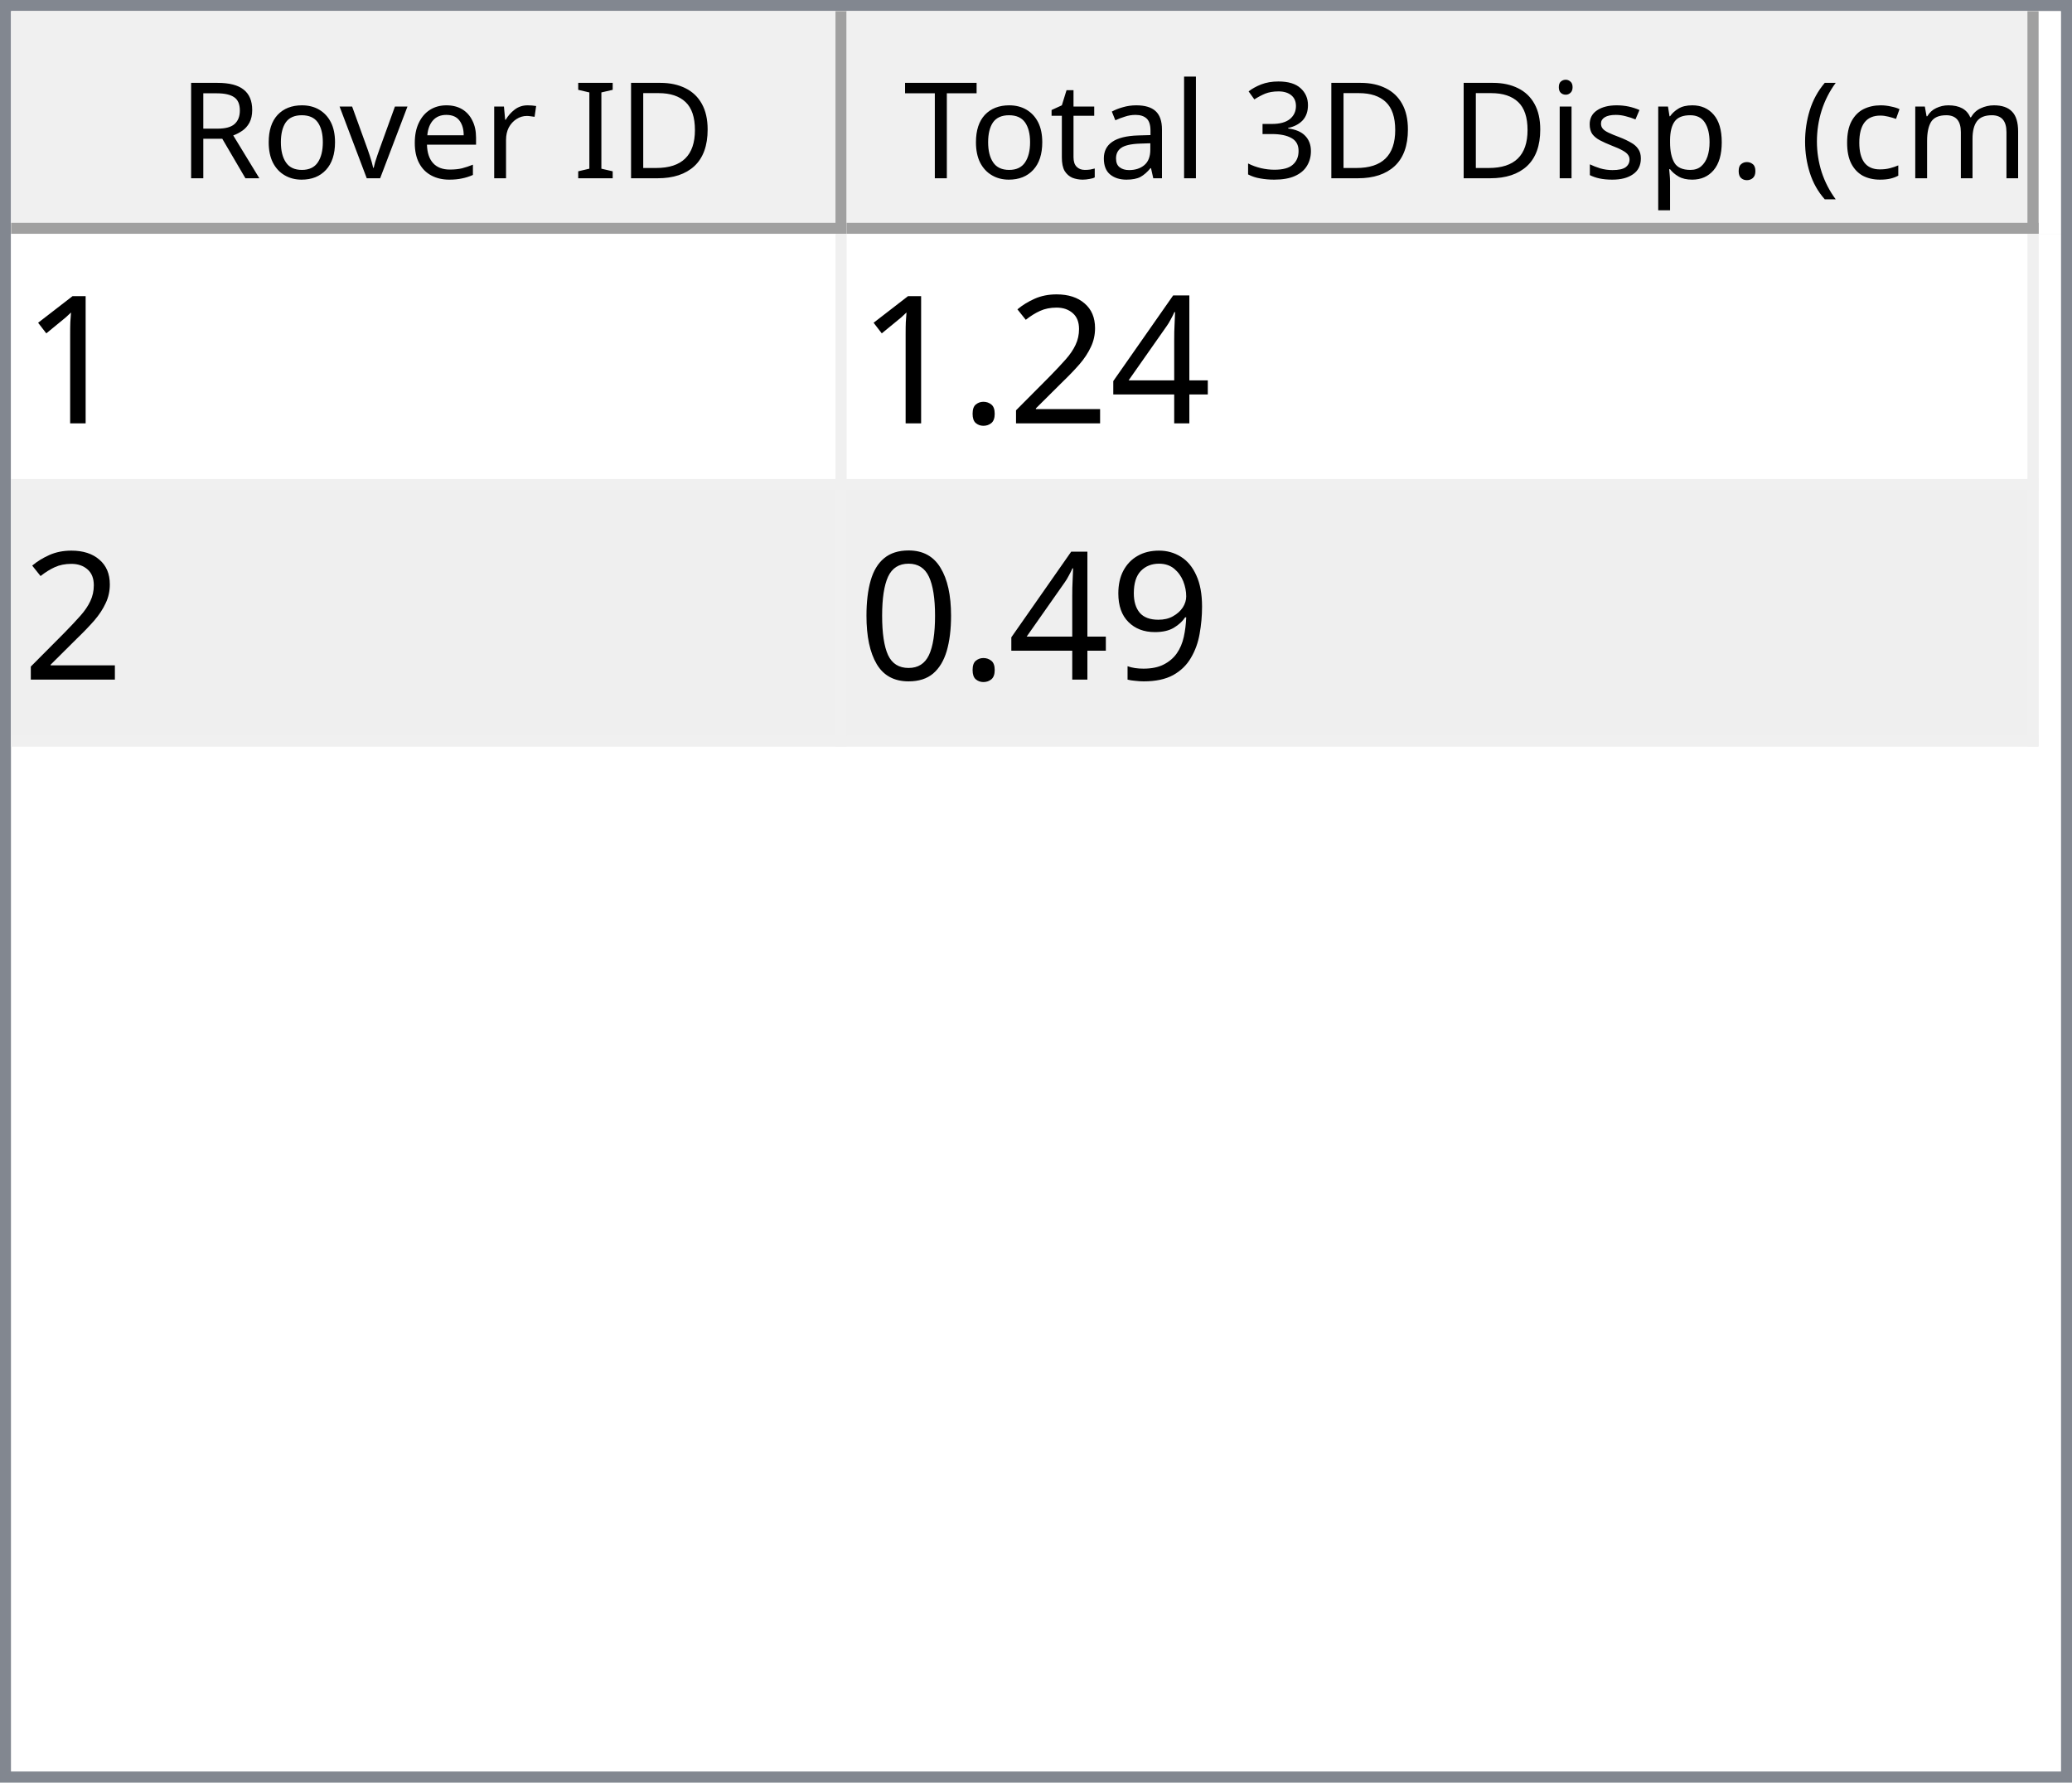
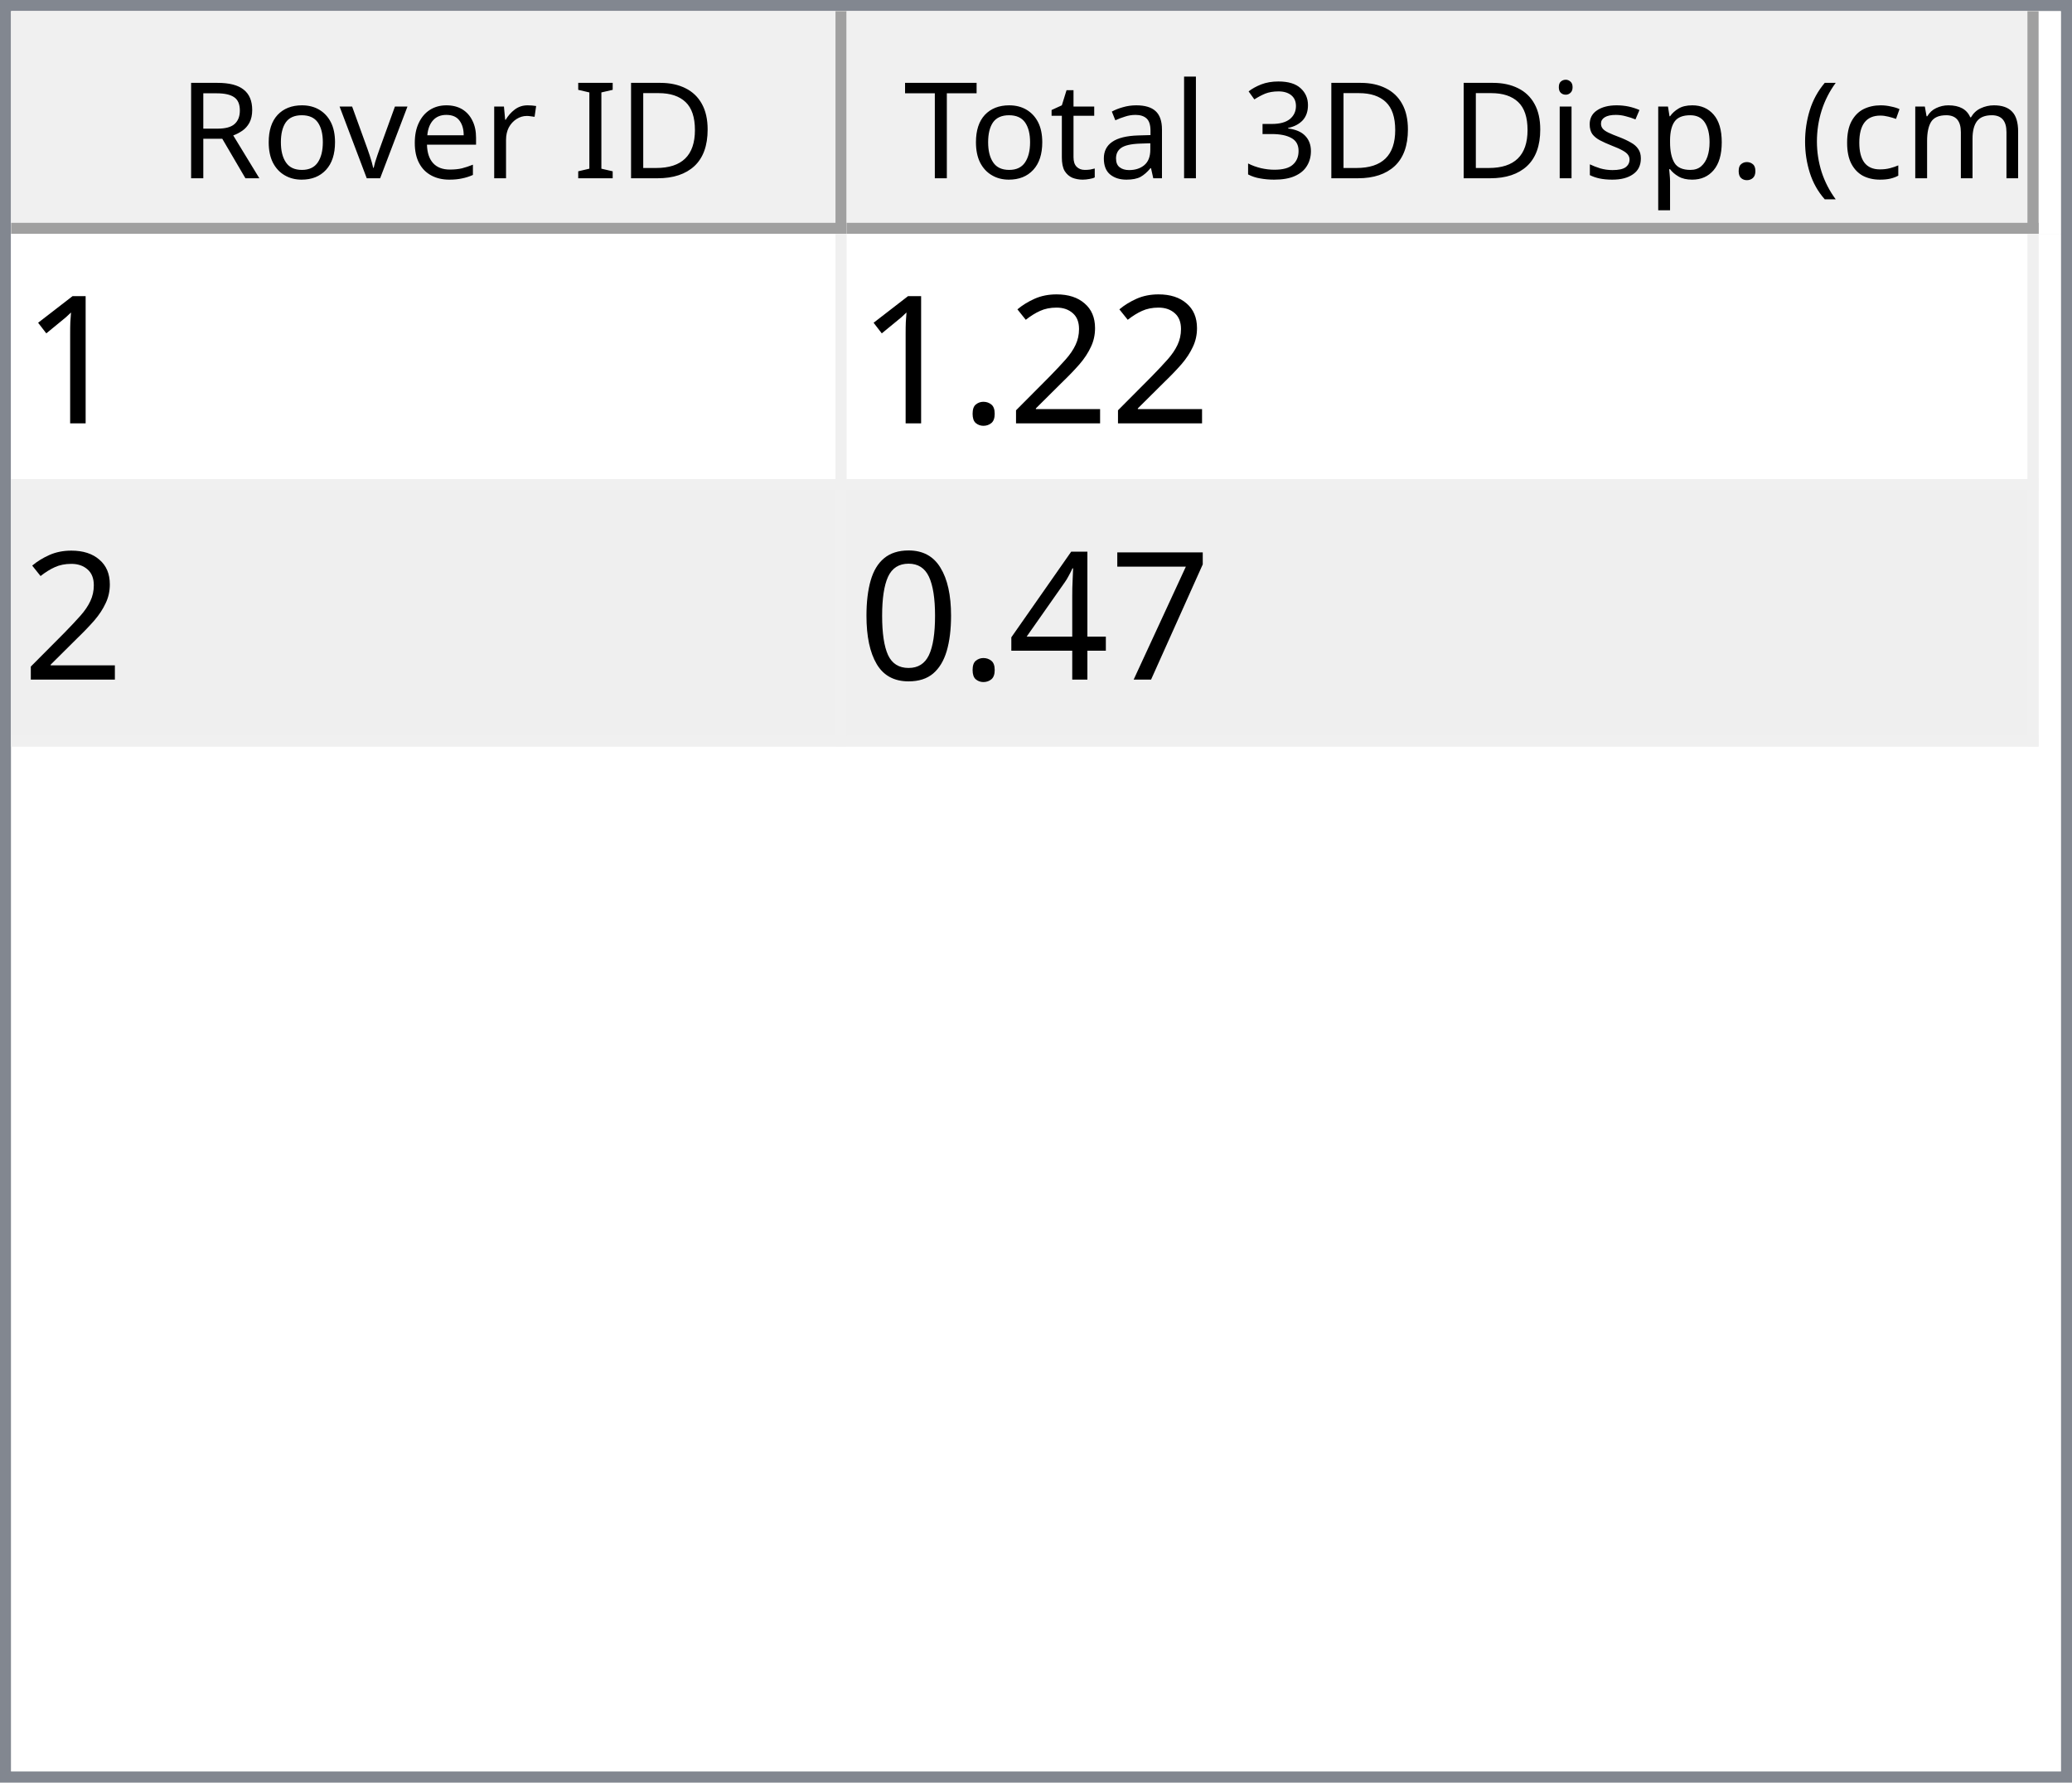
<svg xmlns="http://www.w3.org/2000/svg" style="fill-opacity:1; color-rendering:auto; color-interpolation:auto; text-rendering:auto; stroke:black; stroke-linecap:square; stroke-miterlimit:10; shape-rendering:auto; stroke-opacity:1; fill:black; stroke-dasharray:none; font-weight:normal; stroke-width:1; font-family:'Dialog'; font-style:normal; stroke-linejoin:miter; font-size:12px; stroke-dashoffset:0; image-rendering:auto;" width="186" height="160">
  <defs id="genericDefs" />
  <g>
    <defs id="defs1">
      <clipPath clipPathUnits="userSpaceOnUse" id="clipPath1">
        <path d="M0 0 L186 0 L186 160 L0 160 L0 0 Z" />
      </clipPath>
      <clipPath clipPathUnits="userSpaceOnUse" id="clipPath2">
        <path d="M0 0 L0 160 L186 160 L186 0 Z" />
      </clipPath>
      <clipPath clipPathUnits="userSpaceOnUse" id="clipPath3">
        <path d="M0 0 L0 20 L184 20 L184 0 Z" />
      </clipPath>
      <clipPath clipPathUnits="userSpaceOnUse" id="clipPath4">
        <path d="M0 0 L0 20 L75 20 L75 0 Z" />
      </clipPath>
      <clipPath clipPathUnits="userSpaceOnUse" id="clipPath5">
        <path d="M1 1 L1 19 L74 19 L74 1 Z" />
      </clipPath>
      <clipPath clipPathUnits="userSpaceOnUse" id="clipPath6">
        <path d="M0 0 L0 18 L73 18 L73 0 Z" />
      </clipPath>
      <clipPath clipPathUnits="userSpaceOnUse" id="clipPath7">
        <path d="M-0.5 -0.5 L-0.5 19.5 L74.5 19.5 L74.5 -0.5 Z" />
      </clipPath>
      <clipPath clipPathUnits="userSpaceOnUse" id="clipPath8">
        <path d="M0 0 L0 20 L107 20 L107 0 Z" />
      </clipPath>
      <clipPath clipPathUnits="userSpaceOnUse" id="clipPath9">
        <path d="M1 1 L1 19 L106 19 L106 1 Z" />
      </clipPath>
      <clipPath clipPathUnits="userSpaceOnUse" id="clipPath10">
        <path d="M0 0 L0 18 L105 18 L105 0 Z" />
      </clipPath>
      <clipPath clipPathUnits="userSpaceOnUse" id="clipPath11">
        <path d="M-0.5 -0.5 L-0.5 19.5 L106.5 19.5 L106.5 -0.5 Z" />
      </clipPath>
      <clipPath clipPathUnits="userSpaceOnUse" id="clipPath12">
        <path d="M0 0 L0 138 L184 138 L184 0 Z" />
      </clipPath>
      <clipPath clipPathUnits="userSpaceOnUse" id="clipPath13">
        <path d="M0 0 L0 46 L182 46 L182 0 Z" />
      </clipPath>
      <clipPath clipPathUnits="userSpaceOnUse" id="clipPath14">
        <path d="M-0.5 -0.5 L-0.5 45.5 L181.5 45.5 L181.5 -0.5 Z" />
      </clipPath>
      <clipPath clipPathUnits="userSpaceOnUse" id="clipPath15">
        <path d="M0 0 L0 22 L74 22 L74 0 Z" />
      </clipPath>
      <clipPath clipPathUnits="userSpaceOnUse" id="clipPath16">
        <path d="M0 0 L0 22 L106 22 L106 0 Z" />
      </clipPath>
      <font horiz-adv-x="64.551" id="font1">
        <font-face ascent="107.91" descent="25.098" units-per-em="100" style="font-style:normal; font-family:Segoe UI; font-weight:normal;" />
        <missing-glyph horiz-adv-x="64.551" d="M8.109 0 L8.109 68.266 L56.453 68.266 L56.453 0 L8.109 0 ZM15.328 7.234 L49.219 7.234 L49.219 61.031 L15.328 61.031 L15.328 7.234 Z" />
        <glyph unicode="D" horiz-adv-x="70.117" d="M9.188 0 L9.188 70.016 L28.516 70.016 Q65.531 70.016 65.531 35.891 Q65.531 19.672 55.25 9.836 Q44.969 0 27.734 0 L9.188 0 ZM17.391 62.594 L17.391 7.422 L27.828 7.422 Q41.609 7.422 49.273 14.797 Q56.938 22.172 56.938 35.688 Q56.938 62.594 28.328 62.594 L17.391 62.594 Z" />
        <glyph unicode="I" horiz-adv-x="26.611" d="M17.391 0 L9.188 0 L9.188 70.016 L17.391 70.016 L17.391 0 Z" />
        <glyph unicode=" " horiz-adv-x="27.393" d="" />
        <glyph unicode="r" horiz-adv-x="34.766" d="M34.188 41.891 Q32.078 43.5 28.125 43.5 Q23 43.5 19.555 38.672 Q16.109 33.844 16.109 25.484 L16.109 0 L8.109 0 L8.109 50 L16.109 50 L16.109 39.703 L16.312 39.703 Q18.016 44.969 21.531 47.922 Q25.047 50.875 29.391 50.875 Q32.516 50.875 34.188 50.203 L34.188 41.891 Z" />
        <glyph unicode="e" horiz-adv-x="52.295" d="M48.297 23 L12.984 23 Q13.188 14.656 17.484 10.109 Q21.781 5.562 29.297 5.562 Q37.75 5.562 44.828 11.141 L44.828 3.609 Q38.234 -1.172 27.391 -1.172 Q16.797 -1.172 10.742 5.641 Q4.688 12.453 4.688 24.812 Q4.688 36.469 11.305 43.82 Q17.922 51.172 27.734 51.172 Q37.547 51.172 42.922 44.828 Q48.297 38.484 48.297 27.203 L48.297 23 ZM40.094 29.781 Q40.047 36.719 36.75 40.578 Q33.453 44.438 27.594 44.438 Q21.922 44.438 17.969 40.383 Q14.016 36.328 13.094 29.781 L40.094 29.781 Z" />
        <glyph unicode="v" horiz-adv-x="47.9" d="M47.406 50 L27.484 0 L19.625 0 L0.688 50 L9.469 50 L22.172 13.672 Q23.578 9.672 23.922 6.688 L24.125 6.688 Q24.609 10.453 25.688 13.484 L38.969 50 L47.406 50 Z" />
        <glyph unicode="o" horiz-adv-x="58.594" d="M29 -1.172 Q17.922 -1.172 11.305 5.836 Q4.688 12.844 4.688 24.422 Q4.688 37.016 11.57 44.094 Q18.453 51.172 30.172 51.172 Q41.359 51.172 47.633 44.289 Q53.906 37.406 53.906 25.203 Q53.906 13.234 47.141 6.031 Q40.375 -1.172 29 -1.172 ZM29.594 44.438 Q21.875 44.438 17.383 39.188 Q12.891 33.938 12.891 24.703 Q12.891 15.828 17.43 10.695 Q21.969 5.562 29.594 5.562 Q37.359 5.562 41.531 10.594 Q45.703 15.625 45.703 24.906 Q45.703 34.281 41.531 39.359 Q37.359 44.438 29.594 44.438 Z" />
        <glyph unicode="R" horiz-adv-x="59.814" d="M59.375 0 L49.609 0 L37.891 19.625 Q36.281 22.359 34.766 24.289 Q33.25 26.219 31.664 27.438 Q30.078 28.656 28.25 29.219 Q26.422 29.781 24.125 29.781 L17.391 29.781 L17.391 0 L9.188 0 L9.188 70.016 L30.078 70.016 Q34.672 70.016 38.555 68.867 Q42.438 67.719 45.289 65.375 Q48.141 63.031 49.758 59.547 Q51.375 56.062 51.375 51.375 Q51.375 47.703 50.273 44.656 Q49.172 41.609 47.148 39.211 Q45.125 36.812 42.266 35.133 Q39.406 33.453 35.844 32.516 L35.844 32.328 Q37.594 31.547 38.891 30.547 Q40.188 29.547 41.359 28.18 Q42.531 26.812 43.68 25.078 Q44.828 23.344 46.234 21.047 L59.375 0 ZM17.391 62.594 L17.391 37.203 L28.516 37.203 Q31.594 37.203 34.203 38.133 Q36.812 39.062 38.719 40.797 Q40.625 42.531 41.703 45.047 Q42.781 47.562 42.781 50.688 Q42.781 56.297 39.141 59.445 Q35.5 62.594 28.609 62.594 L17.391 62.594 Z" />
        <glyph unicode=")" horiz-adv-x="30.176" d="M8.297 -15.922 L1.172 -15.922 Q16.406 2.344 16.406 26.812 Q16.406 51.469 1.078 70.016 L8.297 70.016 Q23.531 52.156 23.531 26.703 Q23.531 1.375 8.297 -15.922 Z" />
        <glyph unicode="m" horiz-adv-x="86.133" d="M79.109 0 L71.094 0 L71.094 28.719 Q71.094 37.016 68.531 40.727 Q65.969 44.438 59.906 44.438 Q54.781 44.438 51.195 39.75 Q47.609 35.062 47.609 28.516 L47.609 0 L39.594 0 L39.594 29.688 Q39.594 44.438 28.219 44.438 Q22.953 44.438 19.531 40.016 Q16.109 35.594 16.109 28.516 L16.109 0 L8.109 0 L8.109 50 L16.109 50 L16.109 42.094 L16.312 42.094 Q21.625 51.172 31.844 51.172 Q36.969 51.172 40.773 48.312 Q44.578 45.453 46 40.828 Q51.562 51.172 62.594 51.172 Q79.109 51.172 79.109 30.812 L79.109 0 Z" />
        <glyph unicode="c" horiz-adv-x="46.191" d="M42.188 2.297 Q36.422 -1.172 28.516 -1.172 Q17.828 -1.172 11.258 5.789 Q4.688 12.75 4.688 23.828 Q4.688 36.188 11.766 43.68 Q18.844 51.172 30.672 51.172 Q37.25 51.172 42.281 48.734 L42.281 40.531 Q36.719 44.438 30.375 44.438 Q22.703 44.438 17.797 38.945 Q12.891 33.453 12.891 24.516 Q12.891 15.719 17.508 10.641 Q22.125 5.562 29.891 5.562 Q36.422 5.562 42.188 9.906 L42.188 2.297 Z" />
        <glyph unicode="(" horiz-adv-x="30.176" d="M29.109 -15.922 L21.969 -15.922 Q6.844 1.375 6.844 26.703 Q6.844 52.156 21.969 70.016 L29.203 70.016 Q13.875 51.469 13.875 26.812 Q13.875 2.344 29.109 -15.922 Z" />
        <glyph unicode="." horiz-adv-x="21.68" d="M10.891 -1.078 Q8.641 -1.078 7.055 0.539 Q5.469 2.156 5.469 4.391 Q5.469 6.641 7.055 8.273 Q8.641 9.906 10.891 9.906 Q13.188 9.906 14.797 8.273 Q16.406 6.641 16.406 4.391 Q16.406 2.156 14.797 0.539 Q13.188 -1.078 10.891 -1.078 Z" />
        <glyph unicode="p" horiz-adv-x="58.789" d="M16.312 7.234 L16.109 7.234 L16.109 -23 L8.109 -23 L8.109 50 L16.109 50 L16.109 41.219 L16.312 41.219 Q22.219 51.172 33.594 51.172 Q43.266 51.172 48.688 44.461 Q54.109 37.75 54.109 26.469 Q54.109 13.922 48 6.375 Q41.891 -1.172 31.297 -1.172 Q21.578 -1.172 16.312 7.234 ZM16.109 27.391 L16.109 20.406 Q16.109 14.203 20.141 9.883 Q24.172 5.562 30.375 5.562 Q37.641 5.562 41.773 11.133 Q45.906 16.703 45.906 26.609 Q45.906 34.969 42.047 39.703 Q38.188 44.438 31.594 44.438 Q24.609 44.438 20.359 39.578 Q16.109 34.719 16.109 27.391 Z" />
        <glyph unicode="s" horiz-adv-x="42.432" d="M5.078 1.812 L5.078 10.406 Q11.625 5.562 19.484 5.562 Q30.031 5.562 30.031 12.594 Q30.031 14.594 29.125 15.992 Q28.219 17.391 26.68 18.461 Q25.141 19.531 23.07 20.383 Q21 21.234 18.609 22.172 Q15.281 23.484 12.766 24.828 Q10.25 26.172 8.57 27.859 Q6.891 29.547 6.031 31.695 Q5.172 33.844 5.172 36.719 Q5.172 40.234 6.789 42.945 Q8.406 45.656 11.086 47.484 Q13.766 49.312 17.211 50.242 Q20.656 51.172 24.312 51.172 Q30.812 51.172 35.938 48.922 L35.938 40.828 Q30.422 44.438 23.25 44.438 Q21 44.438 19.195 43.922 Q17.391 43.406 16.094 42.477 Q14.797 41.547 14.086 40.258 Q13.375 38.969 13.375 37.406 Q13.375 35.453 14.086 34.133 Q14.797 32.812 16.164 31.789 Q17.531 30.766 19.484 29.938 Q21.438 29.109 23.922 28.125 Q27.25 26.859 29.883 25.516 Q32.516 24.172 34.375 22.484 Q36.234 20.797 37.234 18.602 Q38.234 16.406 38.234 13.375 Q38.234 9.672 36.602 6.938 Q34.969 4.203 32.234 2.398 Q29.5 0.594 25.93 -0.289 Q22.359 -1.172 18.453 -1.172 Q10.75 -1.172 5.078 1.812 Z" />
        <glyph unicode="i" horiz-adv-x="24.219" d="M12.203 62.703 Q10.062 62.703 8.547 64.164 Q7.031 65.625 7.031 67.875 Q7.031 70.125 8.547 71.609 Q10.062 73.094 12.203 73.094 Q14.406 73.094 15.945 71.609 Q17.484 70.125 17.484 67.875 Q17.484 65.719 15.945 64.211 Q14.406 62.703 12.203 62.703 ZM16.109 0 L8.109 0 L8.109 50 L16.109 50 L16.109 0 Z" />
        <glyph unicode="3" horiz-adv-x="53.906" d="M46.531 19.828 Q46.531 15.094 44.75 11.211 Q42.969 7.328 39.719 4.57 Q36.469 1.812 31.93 0.297 Q27.391 -1.219 21.922 -1.219 Q11.922 -1.219 6 2.594 L6 11.188 Q13.094 5.609 22.219 5.609 Q25.875 5.609 28.828 6.539 Q31.781 7.469 33.906 9.227 Q36.031 10.984 37.18 13.477 Q38.328 15.969 38.328 19.094 Q38.328 32.812 18.797 32.812 L12.984 32.812 L12.984 39.594 L18.5 39.594 Q35.797 39.594 35.797 52.484 Q35.797 64.406 22.609 64.406 Q15.188 64.406 8.688 59.422 L8.688 67.188 Q15.375 71.188 24.609 71.188 Q29 71.188 32.57 69.969 Q36.141 68.75 38.68 66.555 Q41.219 64.359 42.609 61.281 Q44 58.203 44 54.5 Q44 40.672 30.031 36.719 L30.031 36.531 Q33.594 36.141 36.625 34.797 Q39.656 33.453 41.852 31.305 Q44.047 29.156 45.289 26.25 Q46.531 23.344 46.531 19.828 Z" />
        <glyph unicode="l" horiz-adv-x="24.219" d="M16.109 0 L8.109 0 L8.109 74.031 L16.109 74.031 L16.109 0 Z" />
        <glyph unicode="a" horiz-adv-x="50.879" d="M43.891 0 L35.891 0 L35.891 7.812 L35.688 7.812 Q30.469 -1.172 20.312 -1.172 Q12.844 -1.172 8.617 2.781 Q4.391 6.734 4.391 13.281 Q4.391 27.297 20.906 29.594 L35.891 31.688 Q35.891 44.438 25.594 44.438 Q16.547 44.438 9.281 38.281 L9.281 46.484 Q16.656 51.172 26.266 51.172 Q43.891 51.172 43.891 32.516 L43.891 0 ZM35.891 25.297 L23.828 23.641 Q18.266 22.859 15.43 20.875 Q12.594 18.891 12.594 13.875 Q12.594 10.203 15.211 7.883 Q17.828 5.562 22.172 5.562 Q28.125 5.562 32.008 9.742 Q35.891 13.922 35.891 20.312 L35.891 25.297 Z" />
        <glyph unicode="t" horiz-adv-x="33.887" d="M31.297 0.484 Q28.469 -1.078 23.828 -1.078 Q10.688 -1.078 10.688 13.578 L10.688 43.172 L2.094 43.172 L2.094 50 L10.688 50 L10.688 62.203 L18.703 64.797 L18.703 50 L31.297 50 L31.297 43.172 L18.703 43.172 L18.703 14.984 Q18.703 9.969 20.414 7.82 Q22.125 5.672 26.078 5.672 Q29.109 5.672 31.297 7.328 L31.297 0.484 Z" />
        <glyph unicode="T" horiz-adv-x="52.393" d="M50.594 62.594 L30.375 62.594 L30.375 0 L22.172 0 L22.172 62.594 L2 62.594 L2 70.016 L50.594 70.016 L50.594 62.594 Z" />
      </font>
      <font horiz-adv-x="75.0" id="font2">
        <font-face ascent="100.537" descent="21.973" units-per-em="100" style="font-style:normal; font-family:sans-serif; font-weight:normal;" />
        <missing-glyph horiz-adv-x="75.0" d="M12.5 0 L12.5 62.5 L62.5 62.5 L62.5 0 L12.5 0 ZM14.062 1.562 L60.938 1.562 L60.938 60.938 L14.062 60.938 L14.062 1.562 Z" />
        <glyph unicode="1" horiz-adv-x="55.615" d="M37.25 0 L28.469 0 L28.469 56 Q25.297 52.984 20.141 49.953 Q14.984 46.922 10.891 45.406 L10.891 53.906 Q18.266 57.375 23.781 62.305 Q29.297 67.234 31.594 71.875 L37.25 71.875 L37.25 0 Z" />
-         <glyph unicode="4" horiz-adv-x="55.615" d="M32.328 0 L32.328 17.141 L1.266 17.141 L1.266 25.203 L33.938 71.578 L41.109 71.578 L41.109 25.203 L50.781 25.203 L50.781 17.141 L41.109 17.141 L41.109 0 L32.328 0 ZM32.328 25.203 L32.328 57.469 L9.906 25.203 L32.328 25.203 Z" />
        <glyph unicode="2" horiz-adv-x="55.615" d="M50.344 8.453 L50.344 0 L3.031 0 Q2.938 3.172 4.047 6.109 Q5.859 10.938 9.836 15.625 Q13.812 20.312 21.344 26.469 Q33.016 36.031 37.117 41.625 Q41.219 47.219 41.219 52.203 Q41.219 57.422 37.477 61.008 Q33.734 64.594 27.734 64.594 Q21.391 64.594 17.578 60.789 Q13.766 56.984 13.719 50.25 L4.688 51.172 Q5.609 61.281 11.664 66.578 Q17.719 71.875 27.938 71.875 Q38.234 71.875 44.242 66.164 Q50.25 60.453 50.25 52 Q50.25 47.703 48.492 43.555 Q46.734 39.406 42.656 34.812 Q38.578 30.219 29.109 22.219 Q21.188 15.578 18.945 13.211 Q16.703 10.844 15.234 8.453 L50.344 8.453 Z" />
        <glyph unicode="." horiz-adv-x="27.783" d="M9.078 0 L9.078 10.016 L19.094 10.016 L19.094 0 L9.078 0 Z" />
-         <glyph unicode="9" horiz-adv-x="55.615" d="M5.469 16.547 L13.922 17.328 Q14.984 11.375 18.016 8.688 Q21.047 6 25.781 6 Q29.828 6 32.883 7.859 Q35.938 9.719 37.891 12.82 Q39.844 15.922 41.164 21.195 Q42.484 26.469 42.484 31.938 Q42.484 32.516 42.438 33.688 Q39.797 29.5 35.234 26.883 Q30.672 24.266 25.344 24.266 Q16.453 24.266 10.305 30.711 Q4.156 37.156 4.156 47.703 Q4.156 58.594 10.578 65.234 Q17 71.875 26.656 71.875 Q33.641 71.875 39.43 68.117 Q45.219 64.359 48.219 57.398 Q51.219 50.438 51.219 37.25 Q51.219 23.531 48.242 15.406 Q45.266 7.281 39.383 3.031 Q33.5 -1.219 25.594 -1.219 Q17.188 -1.219 11.867 3.445 Q6.547 8.109 5.469 16.547 ZM41.453 48.141 Q41.453 55.719 37.43 60.156 Q33.406 64.594 27.734 64.594 Q21.875 64.594 17.531 59.812 Q13.188 55.031 13.188 47.406 Q13.188 40.578 17.312 36.305 Q21.438 32.031 27.484 32.031 Q33.594 32.031 37.523 36.305 Q41.453 40.578 41.453 48.141 Z" />
+         <glyph unicode="7" horiz-adv-x="55.615" d="M4.734 62.203 L4.734 70.656 L51.078 70.656 L51.078 63.812 Q44.234 56.547 37.523 44.484 Q30.812 32.422 27.156 19.672 Q24.516 10.688 23.781 0 L14.75 0 Q14.891 8.453 18.062 20.414 Q21.234 32.375 27.172 43.484 Q33.109 54.594 39.797 62.203 L4.734 62.203 Z" />
+         <glyph unicode="4" horiz-adv-x="55.615" d="M32.328 0 L32.328 17.141 L1.266 17.141 L1.266 25.203 L33.938 71.578 L41.109 71.578 L41.109 25.203 L50.781 25.203 L50.781 17.141 L41.109 17.141 L41.109 0 L32.328 0 ZM32.328 25.203 L32.328 57.469 L9.906 25.203 L32.328 25.203 Z" />
        <glyph unicode="0" horiz-adv-x="55.615" d="M4.156 35.297 Q4.156 48 6.766 55.742 Q9.375 63.484 14.523 67.68 Q19.672 71.875 27.484 71.875 Q33.25 71.875 37.594 69.555 Q41.938 67.234 44.773 62.867 Q47.609 58.5 49.219 52.227 Q50.828 45.953 50.828 35.297 Q50.828 22.703 48.242 14.969 Q45.656 7.234 40.508 3.008 Q35.359 -1.219 27.484 -1.219 Q17.141 -1.219 11.234 6.203 Q4.156 15.141 4.156 35.297 ZM13.188 35.297 Q13.188 17.672 17.312 11.836 Q21.438 6 27.484 6 Q33.547 6 37.672 11.859 Q41.797 17.719 41.797 35.297 Q41.797 52.984 37.672 58.789 Q33.547 64.594 27.391 64.594 Q21.344 64.594 17.719 59.469 Q13.188 52.938 13.188 35.297 Z" />
      </font>
    </defs>
    <g style="fill:white; stroke:white;">
      <rect x="0" y="0" width="186" style="clip-path:url(#clipPath1); stroke:none;" height="160" />
    </g>
    <g style="fill:white; text-rendering:optimizeSpeed; color-rendering:optimizeSpeed; image-rendering:optimizeSpeed; shape-rendering:crispEdges; stroke:white; color-interpolation:sRGB;">
      <rect x="0" width="186" height="160" y="0" style="stroke:none;" />
      <path style="stroke:none;" d="M0 160 L186 160 L186 0 L0 0 Z" />
    </g>
    <g style="fill:rgb(240,240,240); font-family:'Segoe UI'; stroke:rgb(240,240,240);">
      <rect x="0" y="0" width="186" style="clip-path:url(#clipPath2); stroke:none;" height="160" />
    </g>
    <g style="fill:rgb(130,135,144); font-family:'Segoe UI'; stroke:rgb(130,135,144);">
      <path d="M0 0 L186 0 L186 160 L0 160 L0 0 ZM1 1 L185 1 L185 159 L1 159 L1 1 Z" style="fill-rule:evenodd; clip-path:url(#clipPath2); stroke:none;" />
    </g>
    <g style="fill:white; font-family:'Segoe UI'; stroke:white;" transform="translate(1,1)">
      <rect x="0" y="0" width="184" style="clip-path:url(#clipPath3); stroke:none;" height="20" />
    </g>
    <g style="fill:rgb(240,240,240); font-family:'Segoe UI'; stroke:rgb(240,240,240);" transform="translate(1,1)">
      <rect x="0" y="0" width="75" style="clip-path:url(#clipPath4); stroke:none;" height="20" />
    </g>
    <g style="font-family:'Segoe UI';" transform="translate(2,2)">
      <text x="14" xml:space="preserve" y="14" style="clip-path:url(#clipPath6); stroke:none;">Rover ID</text>
    </g>
    <g style="fill:rgb(160,160,160); font-family:'Segoe UI'; stroke:rgb(160,160,160); stroke-linejoin:bevel;" transform="translate(1.5,1.5)">
      <line x1="74" x2="74" y1="0" style="fill:none; clip-path:url(#clipPath7);" y2="19" />
    </g>
    <g style="fill:rgb(160,160,160); font-family:'Segoe UI'; stroke:rgb(160,160,160); stroke-linejoin:bevel;" transform="matrix(1,0,0,1,1,1) translate(0.5,0.5)">
      <line x1="0" x2="74" y1="19" style="fill:none; clip-path:url(#clipPath7);" y2="19" />
    </g>
    <g style="fill:rgb(240,240,240); font-family:'Segoe UI'; stroke:rgb(240,240,240);" transform="translate(76,1)">
      <rect x="0" y="0" width="107" style="clip-path:url(#clipPath8); stroke:none;" height="20" />
    </g>
    <g style="font-family:'Segoe UI';" transform="translate(77,2)">
      <text x="1" xml:space="preserve" y="14" style="clip-path:url(#clipPath10); stroke:none;"> Total 3D Disp. (cm)</text>
    </g>
    <g style="fill:rgb(160,160,160); font-family:'Segoe UI'; stroke:rgb(160,160,160); stroke-linejoin:bevel;" transform="translate(76.5,1.5)">
      <line x1="106" x2="106" y1="0" style="fill:none; clip-path:url(#clipPath11);" y2="19" />
    </g>
    <g style="fill:rgb(160,160,160); font-family:'Segoe UI'; stroke:rgb(160,160,160); stroke-linejoin:bevel;" transform="matrix(1,0,0,1,76,1) translate(0.5,0.5)">
      <line x1="0" x2="106" y1="19" style="fill:none; clip-path:url(#clipPath11);" y2="19" />
    </g>
    <g style="fill:white; font-family:'Segoe UI'; stroke:white;" transform="translate(1,21)">
      <rect x="0" y="0" width="184" style="clip-path:url(#clipPath12); stroke:none;" height="138" />
    </g>
    <g style="fill:rgb(240,240,240); font-size:16px; font-family:sans-serif; stroke:rgb(240,240,240);" transform="translate(1,21)">
      <rect x="0" y="0" width="182" style="clip-path:url(#clipPath13); stroke:none;" height="46" />
      <line transform="translate(0.5,0.5)" x1="0" x2="181" y1="22" style="clip-path:url(#clipPath14); fill:none; stroke-linejoin:bevel;" y2="22" />
    </g>
    <g transform="matrix(1,0,0,1,1,21) translate(0.5,0.5)" style="fill:rgb(240,240,240); font-size:16px; font-family:sans-serif; stroke:rgb(240,240,240); stroke-linejoin:bevel;">
      <line x1="0" x2="181" y1="45" style="fill:none; clip-path:url(#clipPath14);" y2="45" />
    </g>
    <g transform="matrix(1,0,0,1,1,21) translate(0.5,0.5)" style="fill:rgb(240,240,240); font-size:16px; font-family:sans-serif; stroke:rgb(240,240,240); stroke-linejoin:bevel;">
      <line x1="74" x2="74" y1="0" style="fill:none; clip-path:url(#clipPath14);" y2="45" />
    </g>
    <g transform="matrix(1,0,0,1,1,21) translate(0.5,0.5)" style="fill:rgb(240,240,240); font-size:16px; font-family:sans-serif; stroke:rgb(240,240,240); stroke-linejoin:bevel;">
      <line x1="181" x2="181" y1="0" style="fill:none; clip-path:url(#clipPath14);" y2="45" />
    </g>
    <g style="fill:white; font-size:16px; font-family:sans-serif; stroke:white;" transform="matrix(1,0,0,1,1,21)">
      <rect x="0" y="0" width="74" style="clip-path:url(#clipPath15); stroke:none;" height="22" />
      <text x="1" y="17" style="fill:black; clip-path:url(#clipPath15); stroke:none;" xml:space="preserve">1</text>
    </g>
    <g style="fill:white; font-size:16px; font-family:sans-serif; stroke:white;" transform="matrix(1,0,0,1,1,21) translate(75,0)">
      <rect x="0" y="0" width="106" style="clip-path:url(#clipPath16); stroke:none;" height="22" />
-       <text x="1" y="17" style="fill:black; clip-path:url(#clipPath16); stroke:none;" xml:space="preserve">1.24</text>
+       <text x="1" y="17" style="fill:black; clip-path:url(#clipPath16); stroke:none;" xml:space="preserve">1.22</text>
    </g>
    <g style="fill:rgb(239,239,239); font-size:16px; font-family:sans-serif; stroke:rgb(239,239,239);" transform="matrix(1,0,0,1,1,21) translate(0,23)">
      <rect x="0" y="0" width="74" style="clip-path:url(#clipPath15); stroke:none;" height="22" />
      <text x="1" y="17" style="fill:black; clip-path:url(#clipPath15); stroke:none;" xml:space="preserve">2</text>
    </g>
    <g style="fill:rgb(239,239,239); font-size:16px; font-family:sans-serif; stroke:rgb(239,239,239);" transform="matrix(1,0,0,1,1,21) translate(75,23)">
      <rect x="0" y="0" width="106" style="clip-path:url(#clipPath16); stroke:none;" height="22" />
-       <text x="1" y="17" style="fill:black; clip-path:url(#clipPath16); stroke:none;" xml:space="preserve">0.49</text>
+       <text x="1" y="17" style="fill:black; clip-path:url(#clipPath16); stroke:none;" xml:space="preserve">0.47</text>
    </g>
  </g>
</svg>
